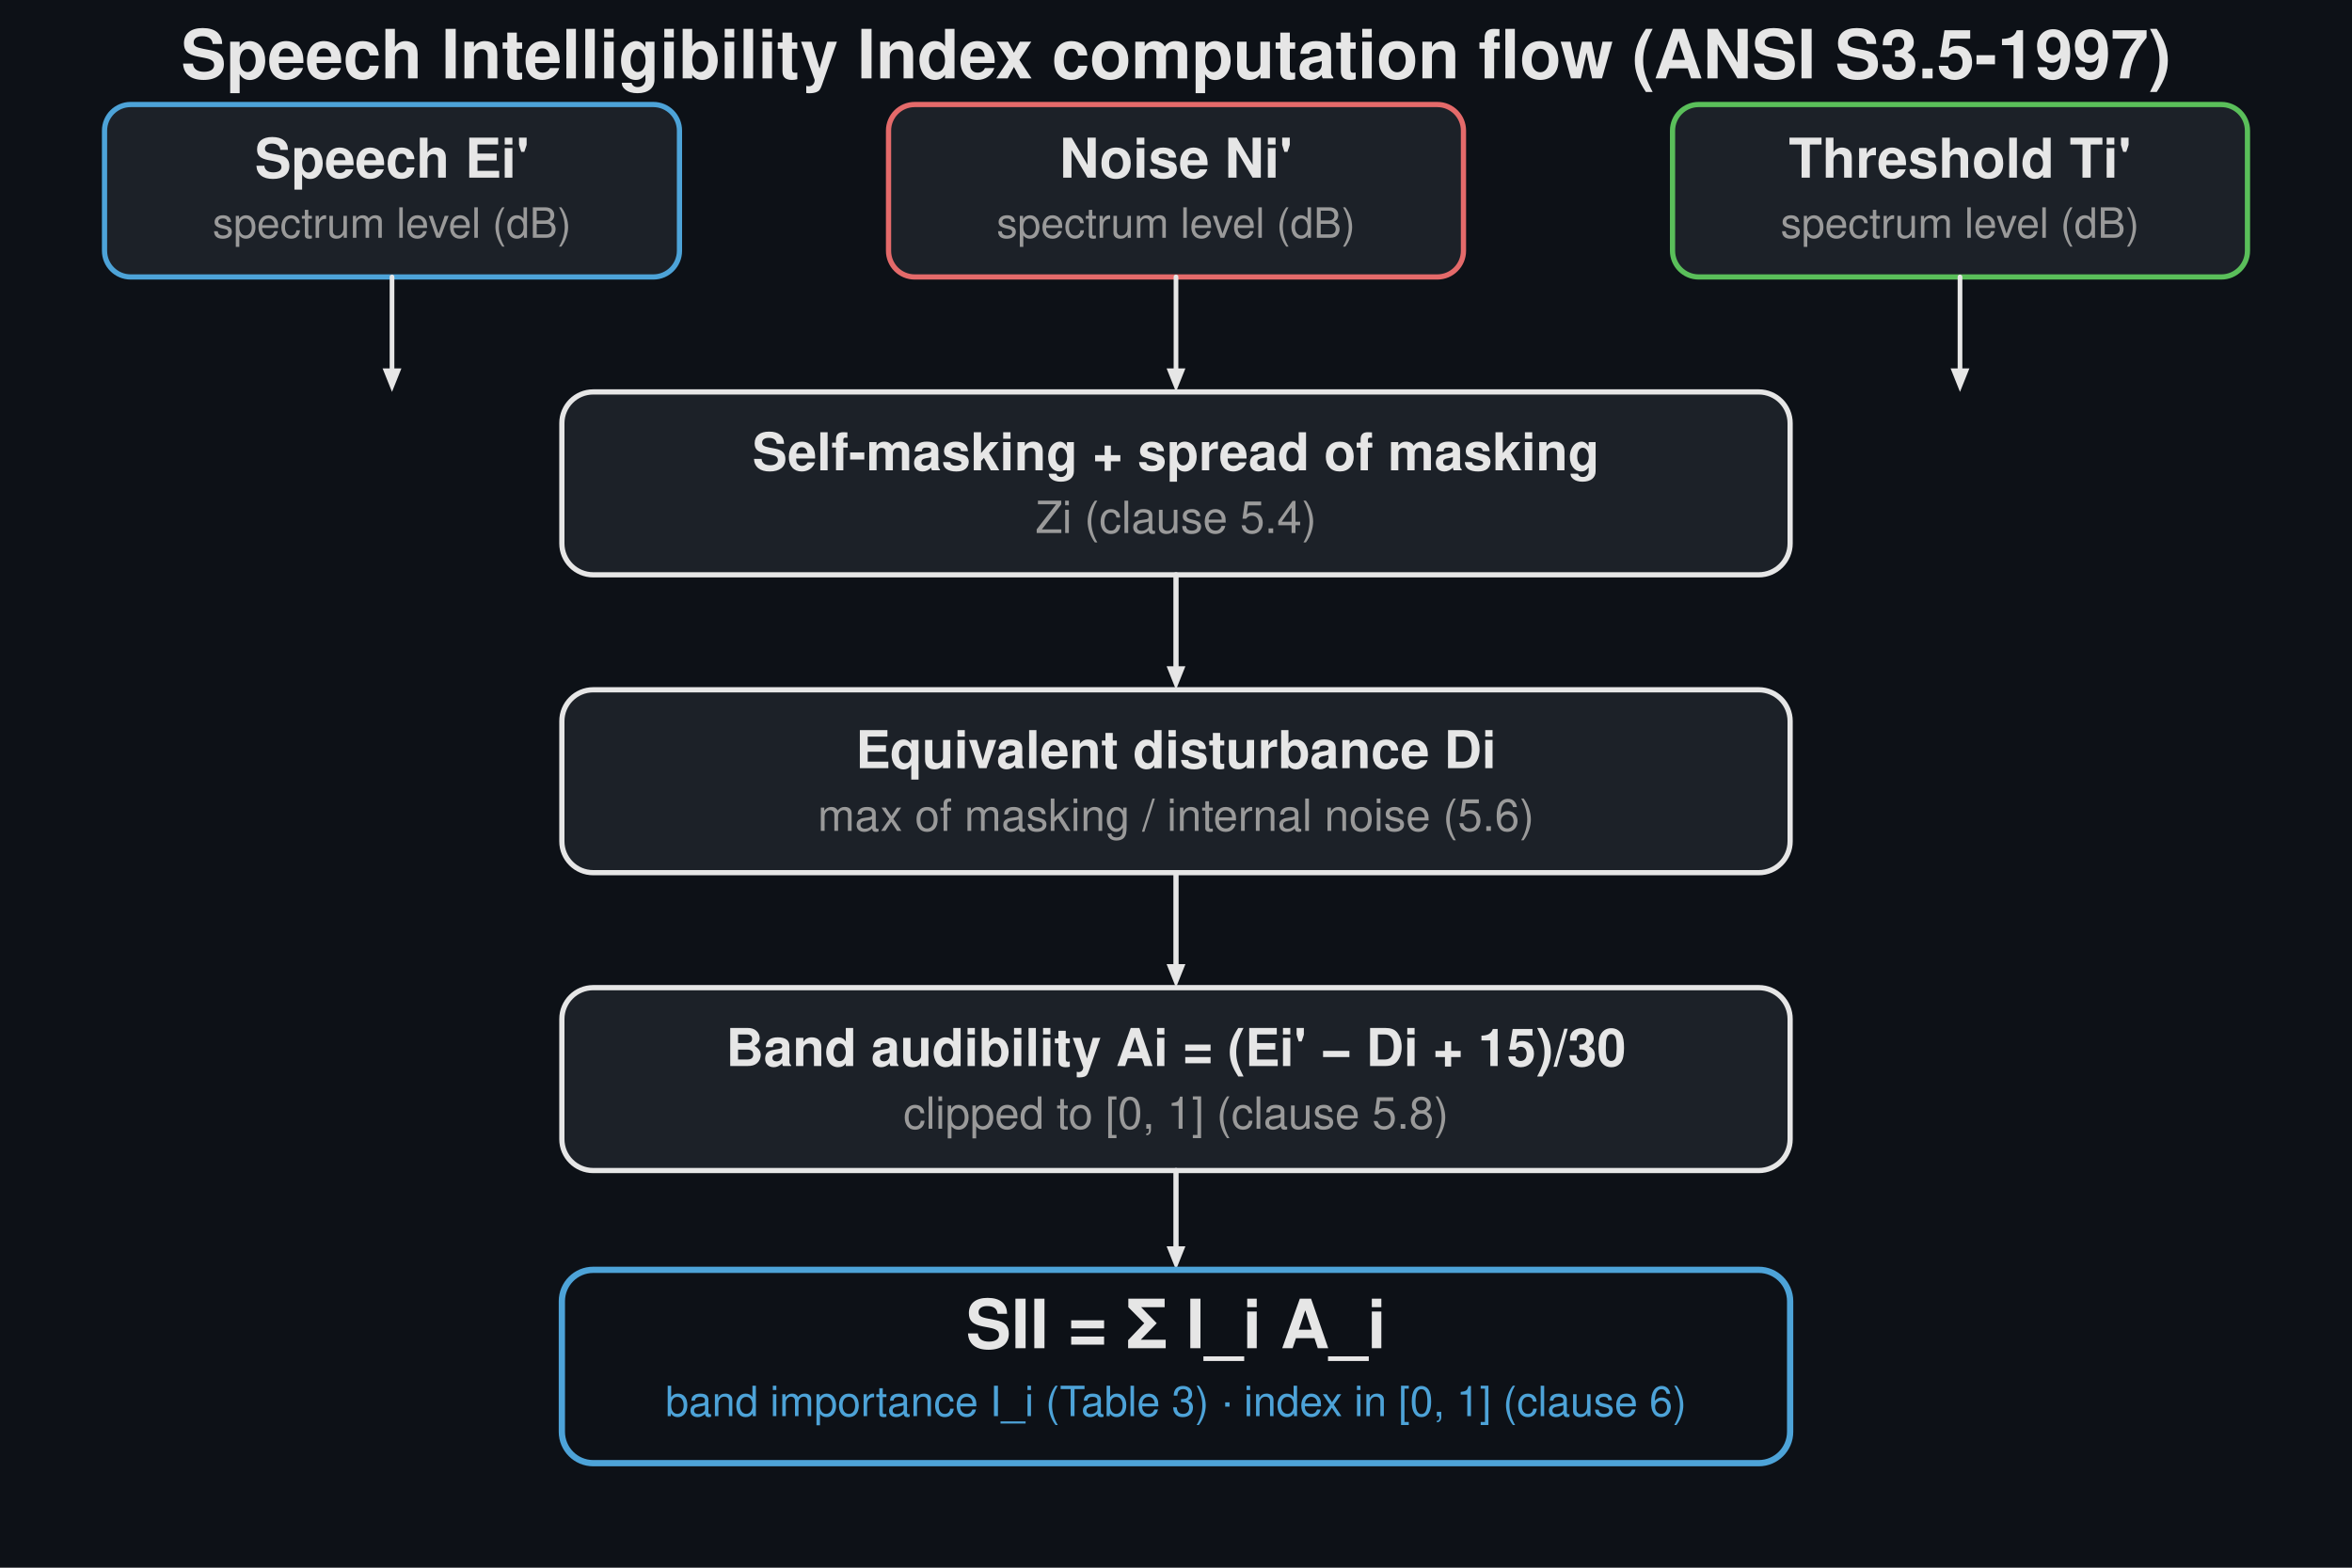
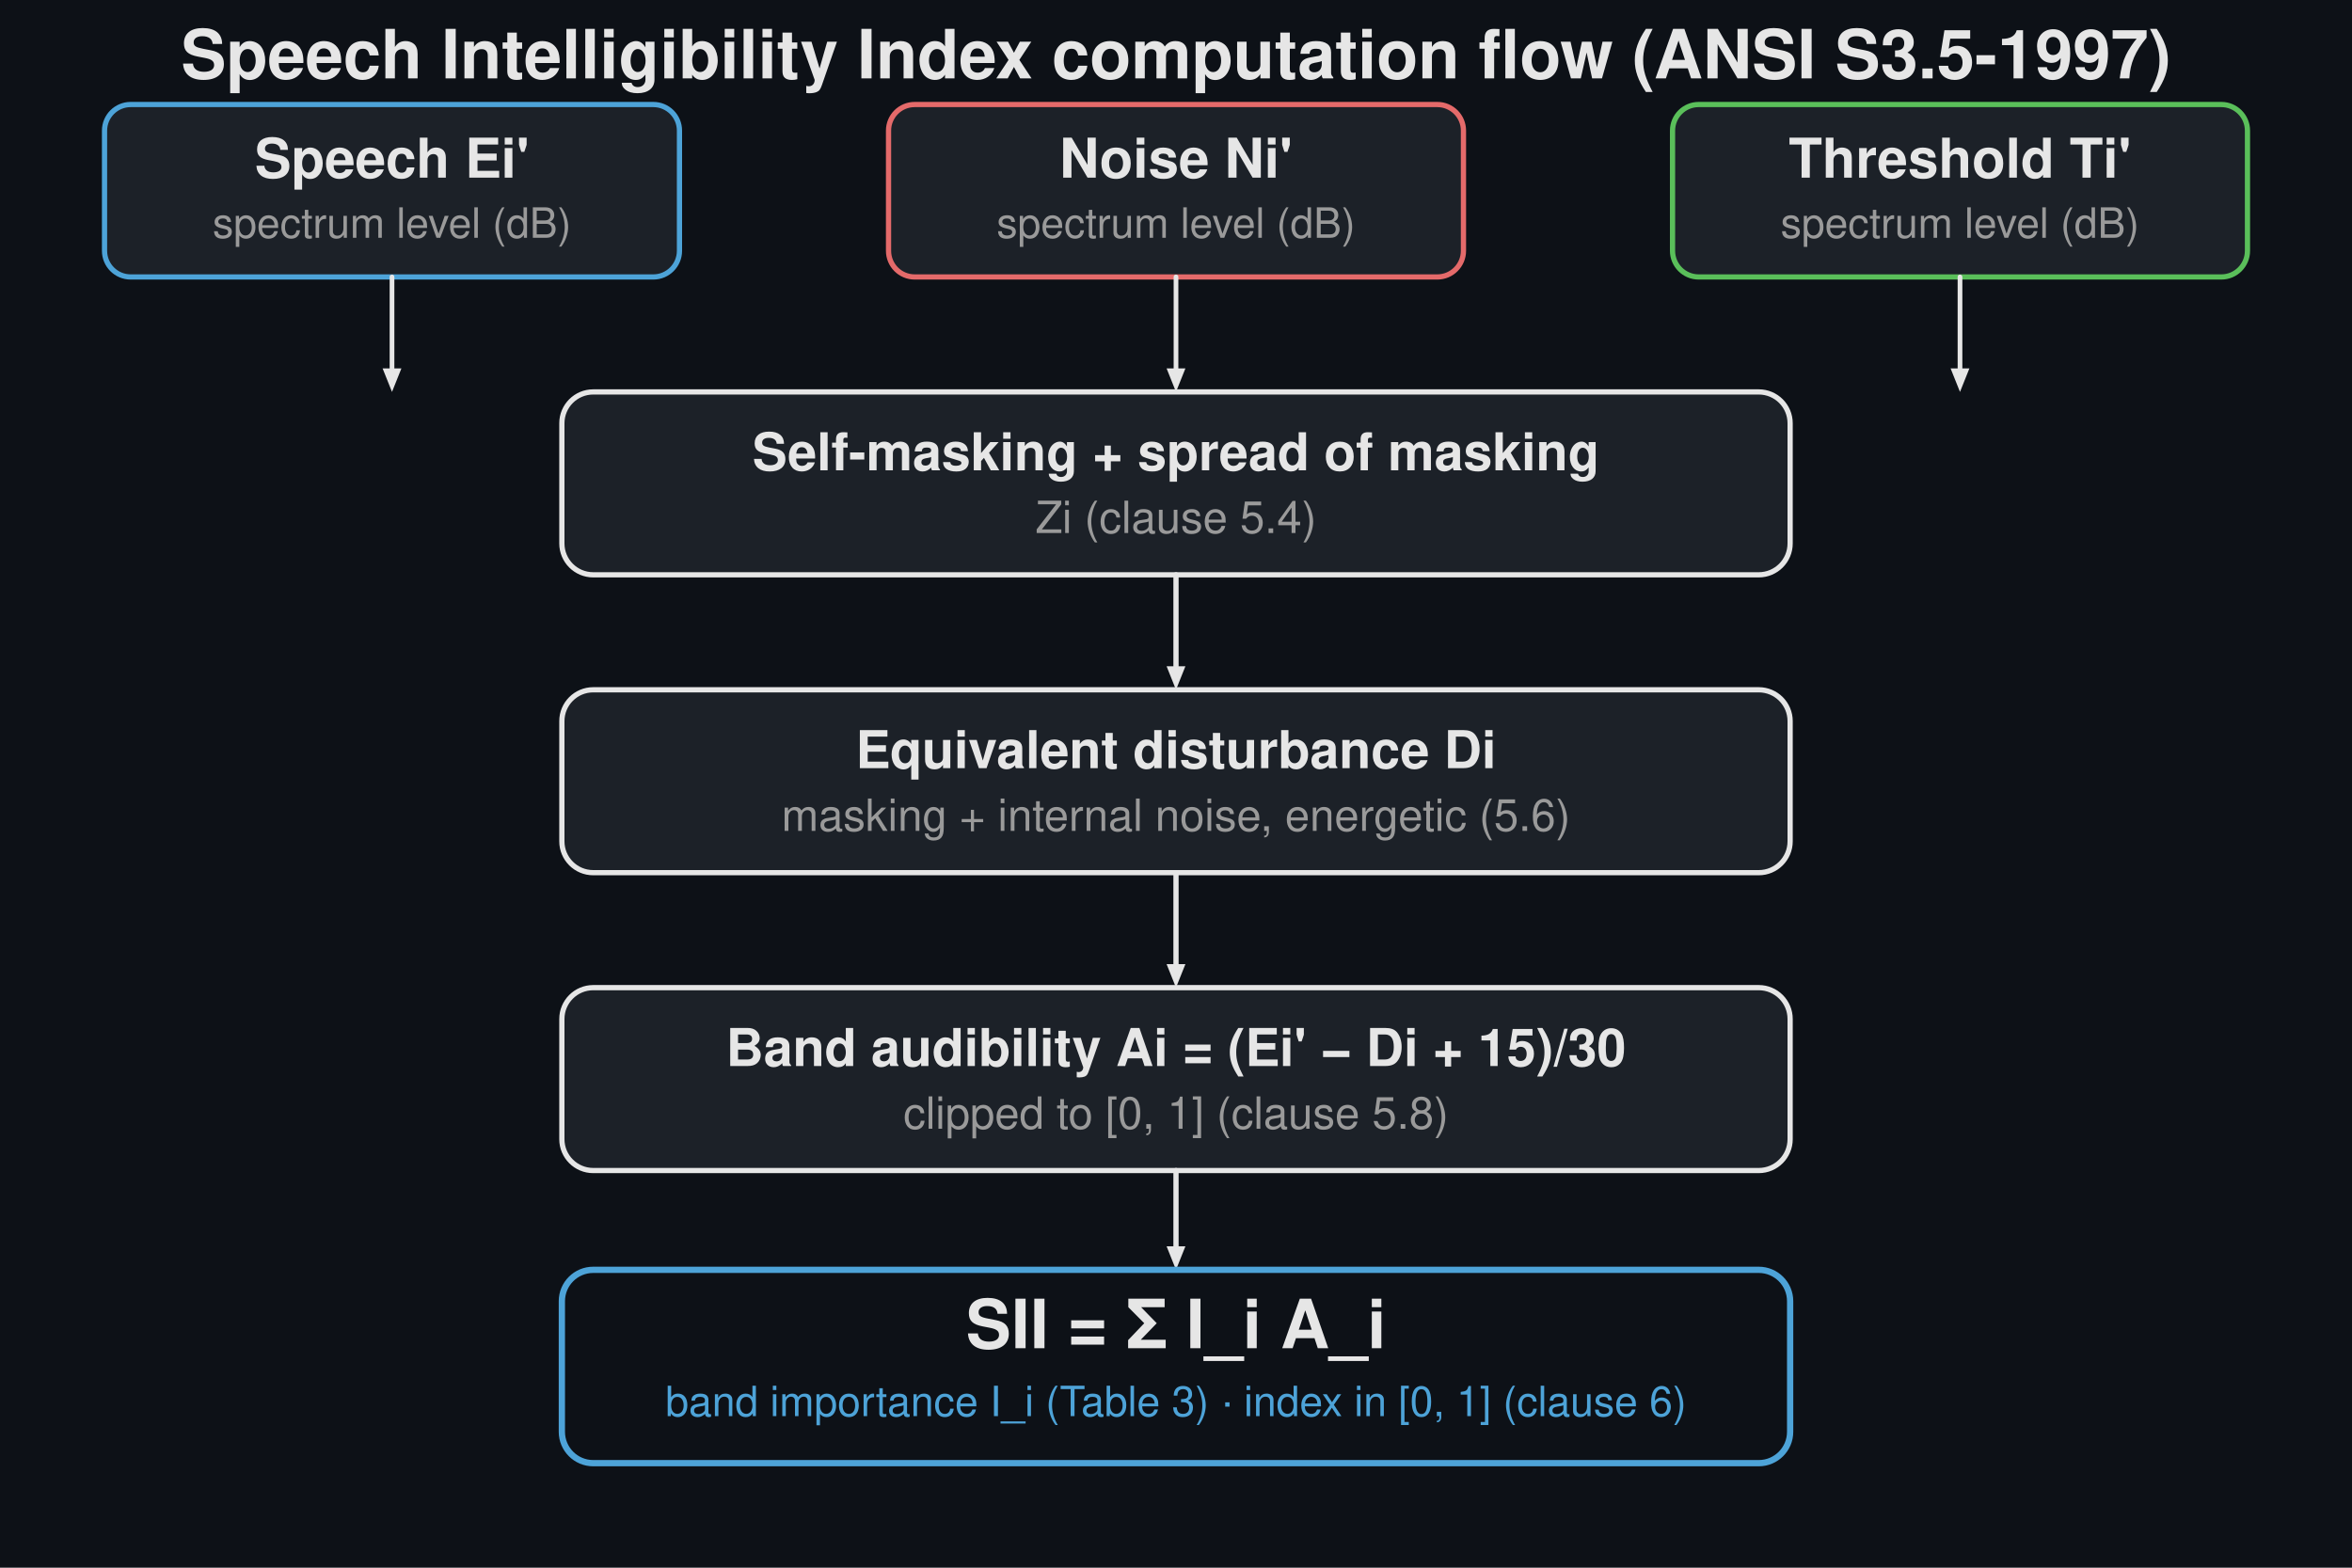
<svg xmlns="http://www.w3.org/2000/svg" width="900" height="600" viewBox="0 0 900 600">
  <rect width="900" height="600" fill="#0d1117" />
  <text x="450.0" y="30" font-family="Segoe UI, Helvetica, Arial, sans-serif" font-size="26" font-weight="600" fill="#e6e6e6" text-anchor="middle">Speech Intelligibility Index computation flow (ANSI S3.5-1997)</text>
  <rect x="40.0" y="40.0" width="220.0" height="66.0" rx="10" fill="#1c2128" stroke="#4da3d8" stroke-width="2" />
  <text x="150.0" y="68.0" font-family="Segoe UI, Helvetica, Arial, sans-serif" font-size="21" fill="#e6e6e6" text-anchor="middle" font-weight="600">Speech  Ei'</text>
  <text x="150.0" y="91.0" font-family="Segoe UI, Helvetica, Arial, sans-serif" font-size="16" fill="#9a9a9a" text-anchor="middle">spectrum level (dB)</text>
  <line x1="150.0" y1="106.0" x2="150.0" y2="141.0" stroke="#e6e6e6" stroke-width="1.8" stroke-linecap="round" />
  <path d="M 150.0 150.0 L 146.4 141.0 L 153.6 141.0 Z" fill="#e6e6e6" stroke="none" stroke-width="1.5" stroke-linejoin="round" />
  <rect x="340.0" y="40.0" width="220.0" height="66.0" rx="10" fill="#1c2128" stroke="#e46a6a" stroke-width="2" />
  <text x="450.0" y="68.0" font-family="Segoe UI, Helvetica, Arial, sans-serif" font-size="21" fill="#e6e6e6" text-anchor="middle" font-weight="600">Noise  Ni'</text>
  <text x="450.0" y="91.0" font-family="Segoe UI, Helvetica, Arial, sans-serif" font-size="16" fill="#9a9a9a" text-anchor="middle">spectrum level (dB)</text>
  <line x1="450.0" y1="106.0" x2="450.0" y2="141.0" stroke="#e6e6e6" stroke-width="1.8" stroke-linecap="round" />
  <path d="M 450.0 150.0 L 446.4 141.0 L 453.6 141.0 Z" fill="#e6e6e6" stroke="none" stroke-width="1.5" stroke-linejoin="round" />
  <rect x="640.0" y="40.0" width="220.0" height="66.0" rx="10" fill="#1c2128" stroke="#5abf5a" stroke-width="2" />
  <text x="750.0" y="68.0" font-family="Segoe UI, Helvetica, Arial, sans-serif" font-size="21" fill="#e6e6e6" text-anchor="middle" font-weight="600">Threshold  Ti'</text>
  <text x="750.0" y="91.0" font-family="Segoe UI, Helvetica, Arial, sans-serif" font-size="16" fill="#9a9a9a" text-anchor="middle">spectrum level (dB)</text>
  <line x1="750.0" y1="106.0" x2="750.0" y2="141.0" stroke="#e6e6e6" stroke-width="1.8" stroke-linecap="round" />
  <path d="M 750.0 150.0 L 746.4 141.0 L 753.6 141.0 Z" fill="#e6e6e6" stroke="none" stroke-width="1.5" stroke-linejoin="round" />
  <rect x="215.0" y="150.0" width="470.0" height="70.0" rx="12" fill="#1c2128" stroke="#e6e6e6" stroke-width="2" />
  <text x="450.0" y="180.0" font-family="Segoe UI, Helvetica, Arial, sans-serif" font-size="20" fill="#e6e6e6" text-anchor="middle" font-weight="600">Self-masking + spread of masking</text>
  <text x="450.0" y="204.0" font-family="Segoe UI, Helvetica, Arial, sans-serif" font-size="17" fill="#9a9a9a" text-anchor="middle">Zi   (clause 5.4)</text>
  <rect x="215.0" y="264.0" width="470.0" height="70.0" rx="12" fill="#1c2128" stroke="#e6e6e6" stroke-width="2" />
  <text x="450.0" y="294.0" font-family="Segoe UI, Helvetica, Arial, sans-serif" font-size="20" fill="#e6e6e6" text-anchor="middle" font-weight="600">Equivalent disturbance Di</text>
-   <text x="450.0" y="318.0" font-family="Segoe UI, Helvetica, Arial, sans-serif" font-size="17" fill="#9a9a9a" text-anchor="middle">max of masking / internal noise (5.6)</text>
+   <text x="450.0" y="318.0" font-family="Segoe UI, Helvetica, Arial, sans-serif" font-size="17" fill="#9a9a9a" text-anchor="middle">masking + internal noise, energetic (5.6)</text>
  <rect x="215.0" y="378.0" width="470.0" height="70.0" rx="12" fill="#1c2128" stroke="#e6e6e6" stroke-width="2" />
  <text x="450.0" y="408.0" font-family="Segoe UI, Helvetica, Arial, sans-serif" font-size="20" fill="#e6e6e6" text-anchor="middle" font-weight="600">Band audibility Ai = (Ei' − Di + 15)/30</text>
  <text x="450.0" y="432.0" font-family="Segoe UI, Helvetica, Arial, sans-serif" font-size="17" fill="#9a9a9a" text-anchor="middle">clipped to [0, 1]   (clause 5.8)</text>
  <line x1="450.0" y1="220" x2="450.0" y2="255.0" stroke="#e6e6e6" stroke-width="2.0" stroke-linecap="round" />
  <path d="M 450.0 264.0 L 446.4 255.0 L 453.6 255.0 Z" fill="#e6e6e6" stroke="none" stroke-width="1.5" stroke-linejoin="round" />
  <line x1="450.0" y1="334" x2="450.0" y2="369.0" stroke="#e6e6e6" stroke-width="2.0" stroke-linecap="round" />
  <path d="M 450.0 378.0 L 446.4 369.0 L 453.6 369.0 Z" fill="#e6e6e6" stroke="none" stroke-width="1.5" stroke-linejoin="round" />
  <line x1="450.0" y1="448" x2="450.0" y2="477.0" stroke="#e6e6e6" stroke-width="2.0" stroke-linecap="round" />
  <path d="M 450.0 486.0 L 446.4 477.0 L 453.6 477.0 Z" fill="#e6e6e6" stroke="none" stroke-width="1.5" stroke-linejoin="round" />
  <rect x="215.0" y="486" width="470.0" height="74" rx="12" fill="none" stroke="#4da3d8" stroke-width="2.4" />
  <text x="450.0" y="516" font-family="Segoe UI, Helvetica, Arial, sans-serif" font-size="26" fill="#e6e6e6" text-anchor="middle" font-weight="600">SII = Σ I_i A_i</text>
  <text x="450.0" y="542" font-family="Segoe UI, Helvetica, Arial, sans-serif" font-size="16" fill="#4da3d8" text-anchor="middle">band importance I_i (Table 3)  ·  index in [0, 1]  (clause 6)</text>
</svg>
